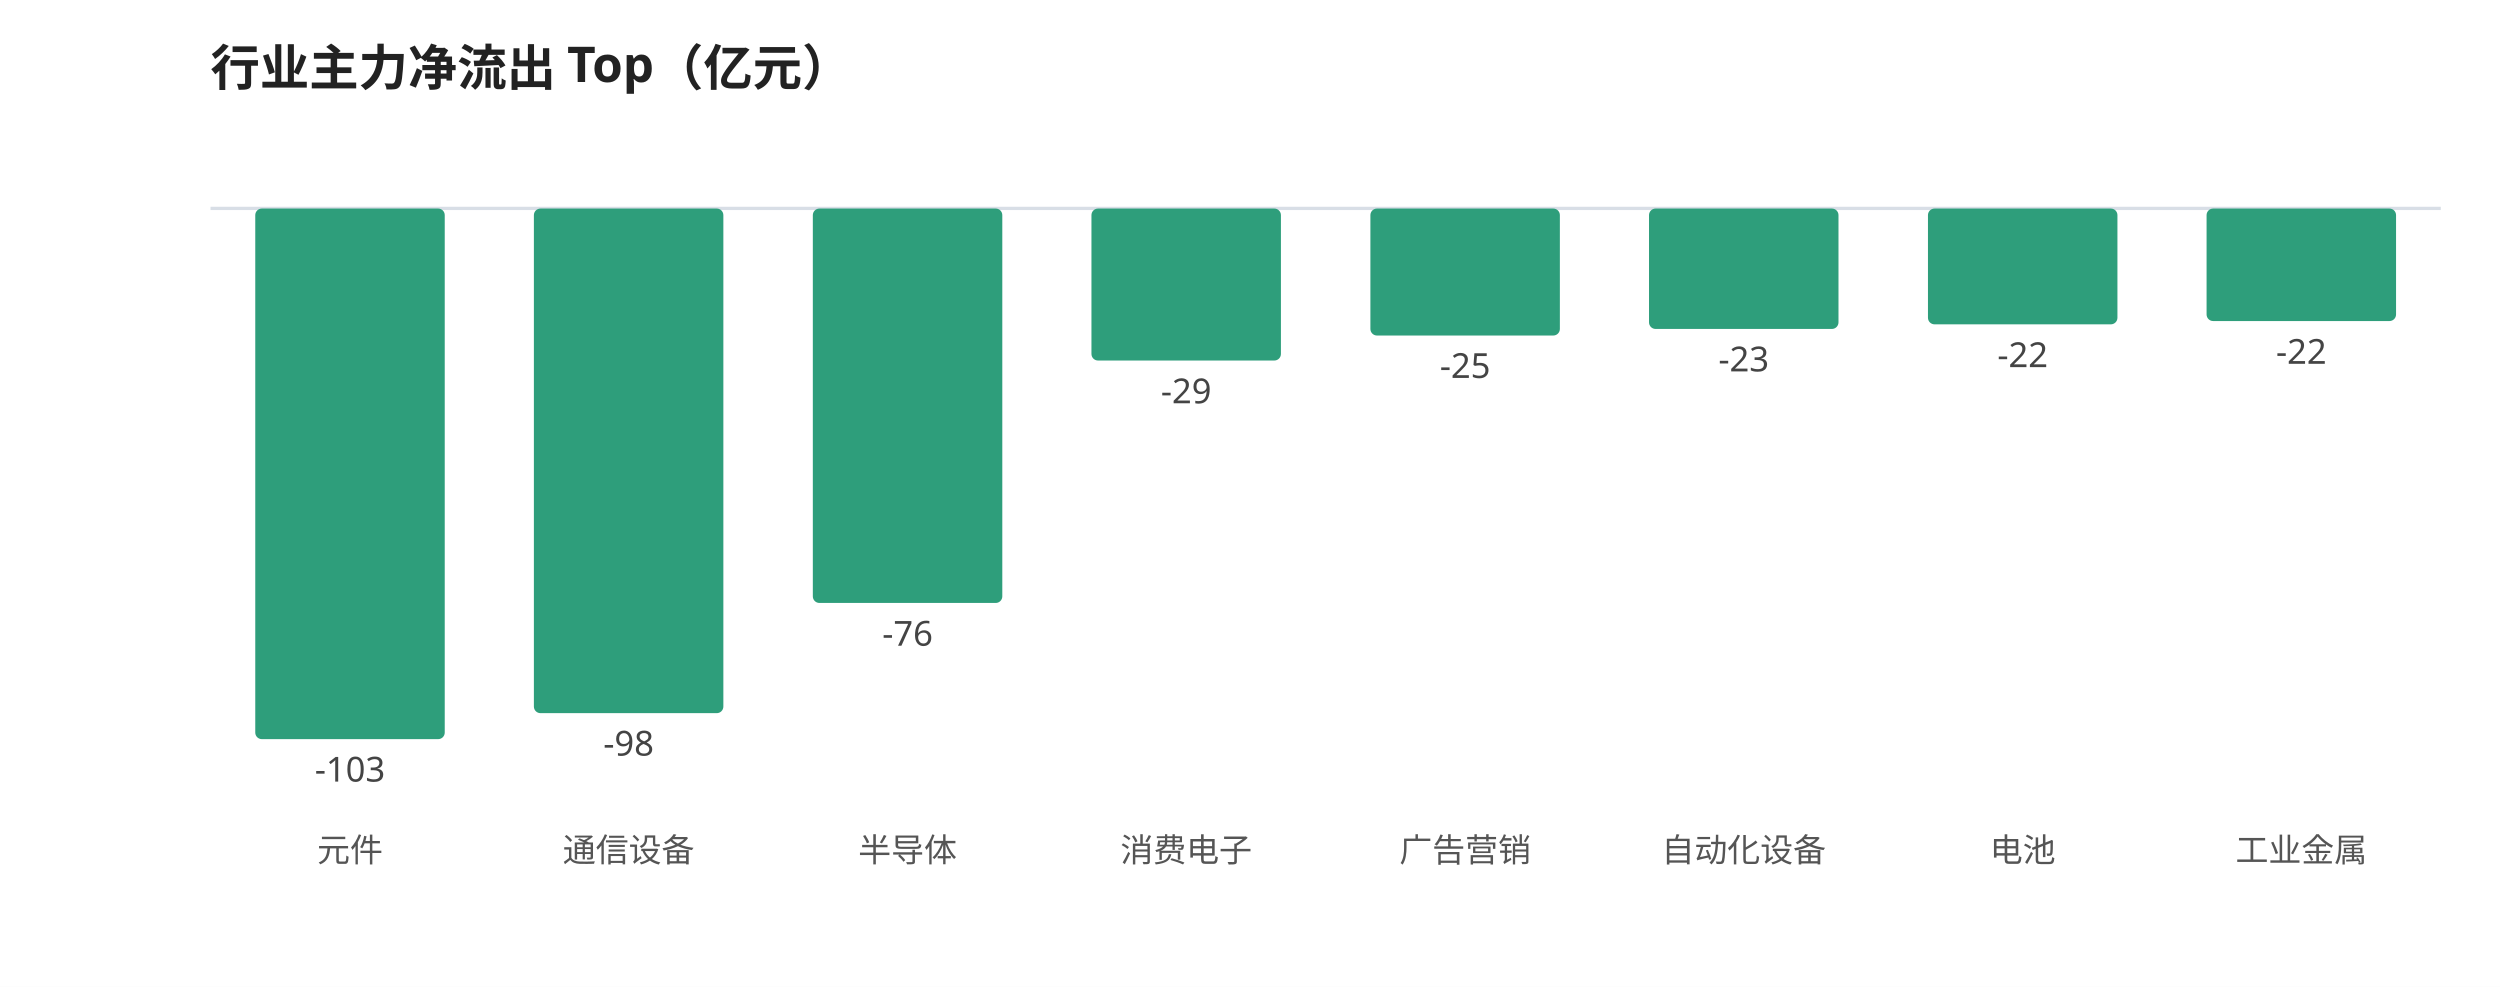
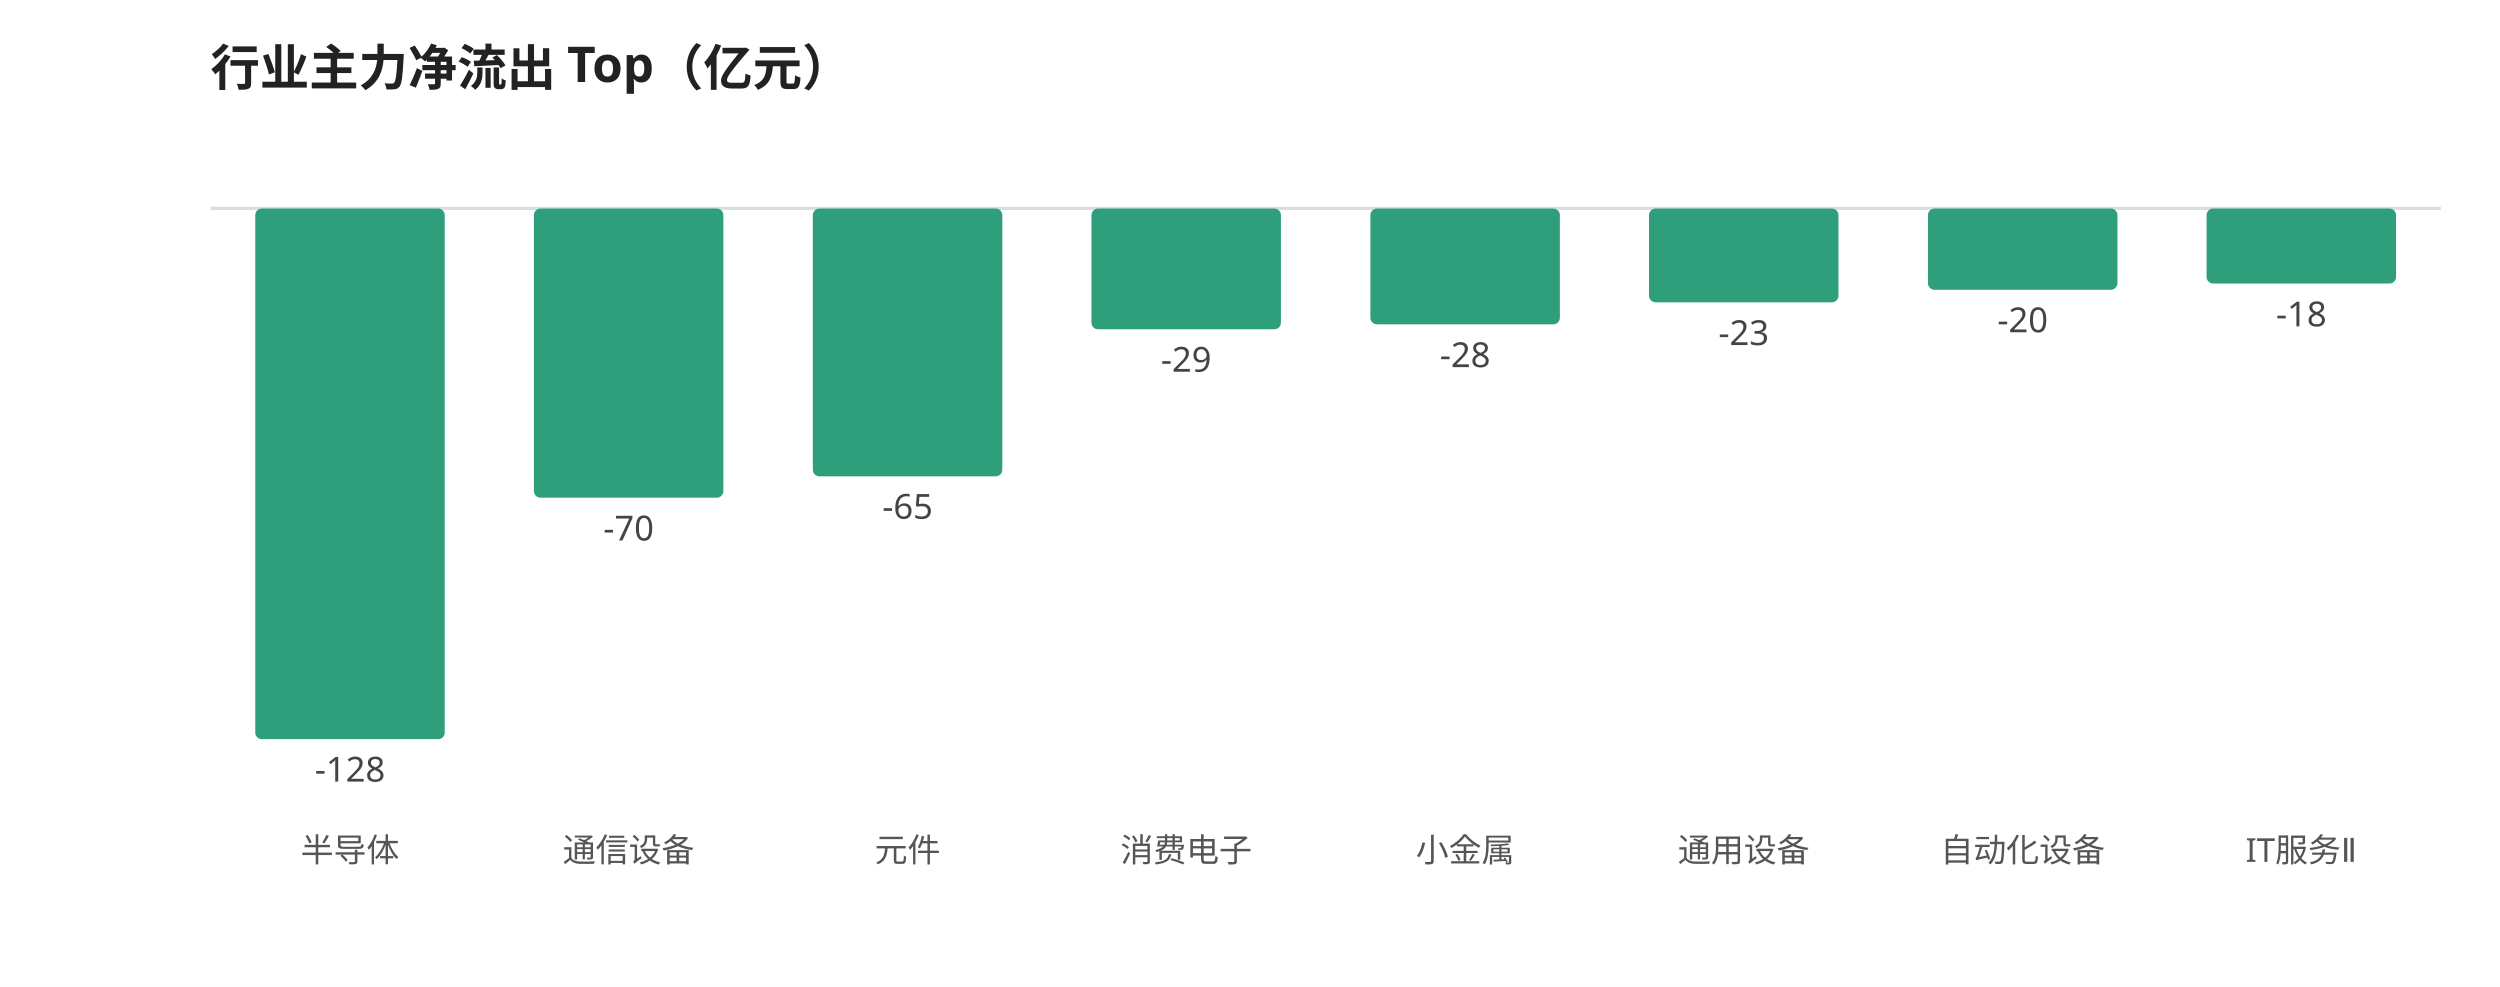
<svg xmlns="http://www.w3.org/2000/svg" viewBox="0 0 760 300" width="100%" style="max-width:760px;font-family:'WenQuanYi Micro Hei',sans-serif">
  <rect width="760" height="300" fill="#ffffff" />
  <text x="64" y="26" font-size="15" font-weight="600" fill="#222">行业主力净流出 Top（亿元）</text>
  <line x1="64" y1="63.355" x2="742" y2="63.355" stroke="#d8dee6" stroke-width="1" />
  <rect x="77.6" y="63.4" width="57.6" height="161.3" rx="2" fill="#2e9e7b" />
-   <text x="106.4" y="237.6" font-size="10.5" fill="#444" text-anchor="middle">-103</text>
-   <text x="106.4" y="262.0" font-size="10" fill="#555" text-anchor="middle">元件</text>
-   <rect x="162.3" y="63.4" width="57.6" height="153.4" rx="2" fill="#2e9e7b" />
-   <text x="191.1" y="229.7" font-size="10.5" fill="#444" text-anchor="middle">-98</text>
+   <text x="106.4" y="237.6" font-size="10.5" fill="#444" text-anchor="middle">-128</text>
+   <text x="106.4" y="262.0" font-size="10" fill="#555" text-anchor="middle">半导体</text>
+   <rect x="162.3" y="63.4" width="57.6" height="87.9" rx="2" fill="#2e9e7b" />
+   <text x="191.1" y="164.3" font-size="10.5" fill="#444" text-anchor="middle">-70</text>
  <text x="191.1" y="262.0" font-size="10" fill="#555" text-anchor="middle">通信设备</text>
-   <rect x="247.1" y="63.4" width="57.6" height="119.9" rx="2" fill="#2e9e7b" />
-   <text x="275.9" y="196.3" font-size="10.5" fill="#444" text-anchor="middle">-76</text>
-   <text x="275.9" y="262.0" font-size="10" fill="#555" text-anchor="middle">半导体</text>
-   <rect x="331.8" y="63.4" width="57.6" height="46.2" rx="2" fill="#2e9e7b" />
-   <text x="360.6" y="122.6" font-size="10.5" fill="#444" text-anchor="middle">-29</text>
+   <rect x="247.1" y="63.4" width="57.6" height="81.4" rx="2" fill="#2e9e7b" />
+   <text x="275.9" y="157.7" font-size="10.5" fill="#444" text-anchor="middle">-65</text>
+   <text x="275.9" y="262.0" font-size="10" fill="#555" text-anchor="middle">元件</text>
+   <rect x="331.8" y="63.4" width="57.6" height="36.7" rx="2" fill="#2e9e7b" />
+   <text x="360.6" y="113.0" font-size="10.5" fill="#444" text-anchor="middle">-29</text>
  <text x="360.6" y="262.0" font-size="10" fill="#555" text-anchor="middle">消费电子</text>
-   <rect x="416.6" y="63.4" width="57.6" height="38.6" rx="2" fill="#2e9e7b" />
-   <text x="445.4" y="114.9" font-size="10.5" fill="#444" text-anchor="middle">-25</text>
-   <text x="445.4" y="262.0" font-size="10" fill="#555" text-anchor="middle">广告营销</text>
-   <rect x="501.3" y="63.4" width="57.6" height="36.6" rx="2" fill="#2e9e7b" />
-   <text x="530.1" y="112.9" font-size="10.5" fill="#444" text-anchor="middle">-23</text>
-   <text x="530.1" y="262.0" font-size="10" fill="#555" text-anchor="middle">自动化设备</text>
-   <rect x="586.1" y="63.4" width="57.6" height="35.2" rx="2" fill="#2e9e7b" />
-   <text x="614.9" y="111.6" font-size="10.5" fill="#444" text-anchor="middle">-22</text>
-   <text x="614.9" y="262.0" font-size="10" fill="#555" text-anchor="middle">电池</text>
-   <rect x="670.8" y="63.4" width="57.6" height="34.2" rx="2" fill="#2e9e7b" />
-   <text x="699.6" y="110.6" font-size="10.5" fill="#444" text-anchor="middle">-22</text>
-   <text x="699.6" y="262.0" font-size="10" fill="#555" text-anchor="middle">工业金属</text>
+   <rect x="416.6" y="63.4" width="57.6" height="35.2" rx="2" fill="#2e9e7b" />
+   <text x="445.4" y="111.6" font-size="10.5" fill="#444" text-anchor="middle">-28</text>
+   <text x="445.4" y="262.0" font-size="10" fill="#555" text-anchor="middle">小金属</text>
+   <rect x="501.3" y="63.4" width="57.6" height="28.5" rx="2" fill="#2e9e7b" />
+   <text x="530.1" y="104.9" font-size="10.5" fill="#444" text-anchor="middle">-23</text>
+   <text x="530.1" y="262.0" font-size="10" fill="#555" text-anchor="middle">通用设备</text>
+   <rect x="586.1" y="63.4" width="57.6" height="24.7" rx="2" fill="#2e9e7b" />
+   <text x="614.9" y="101.0" font-size="10.5" fill="#444" text-anchor="middle">-20</text>
+   <text x="614.9" y="262.0" font-size="10" fill="#555" text-anchor="middle">自动化设备</text>
+   <rect x="670.8" y="63.4" width="57.6" height="22.8" rx="2" fill="#2e9e7b" />
+   <text x="699.6" y="99.2" font-size="10.5" fill="#444" text-anchor="middle">-18</text>
+   <text x="699.6" y="262.0" font-size="10" fill="#555" text-anchor="middle">IT服务Ⅱ</text>
</svg>
